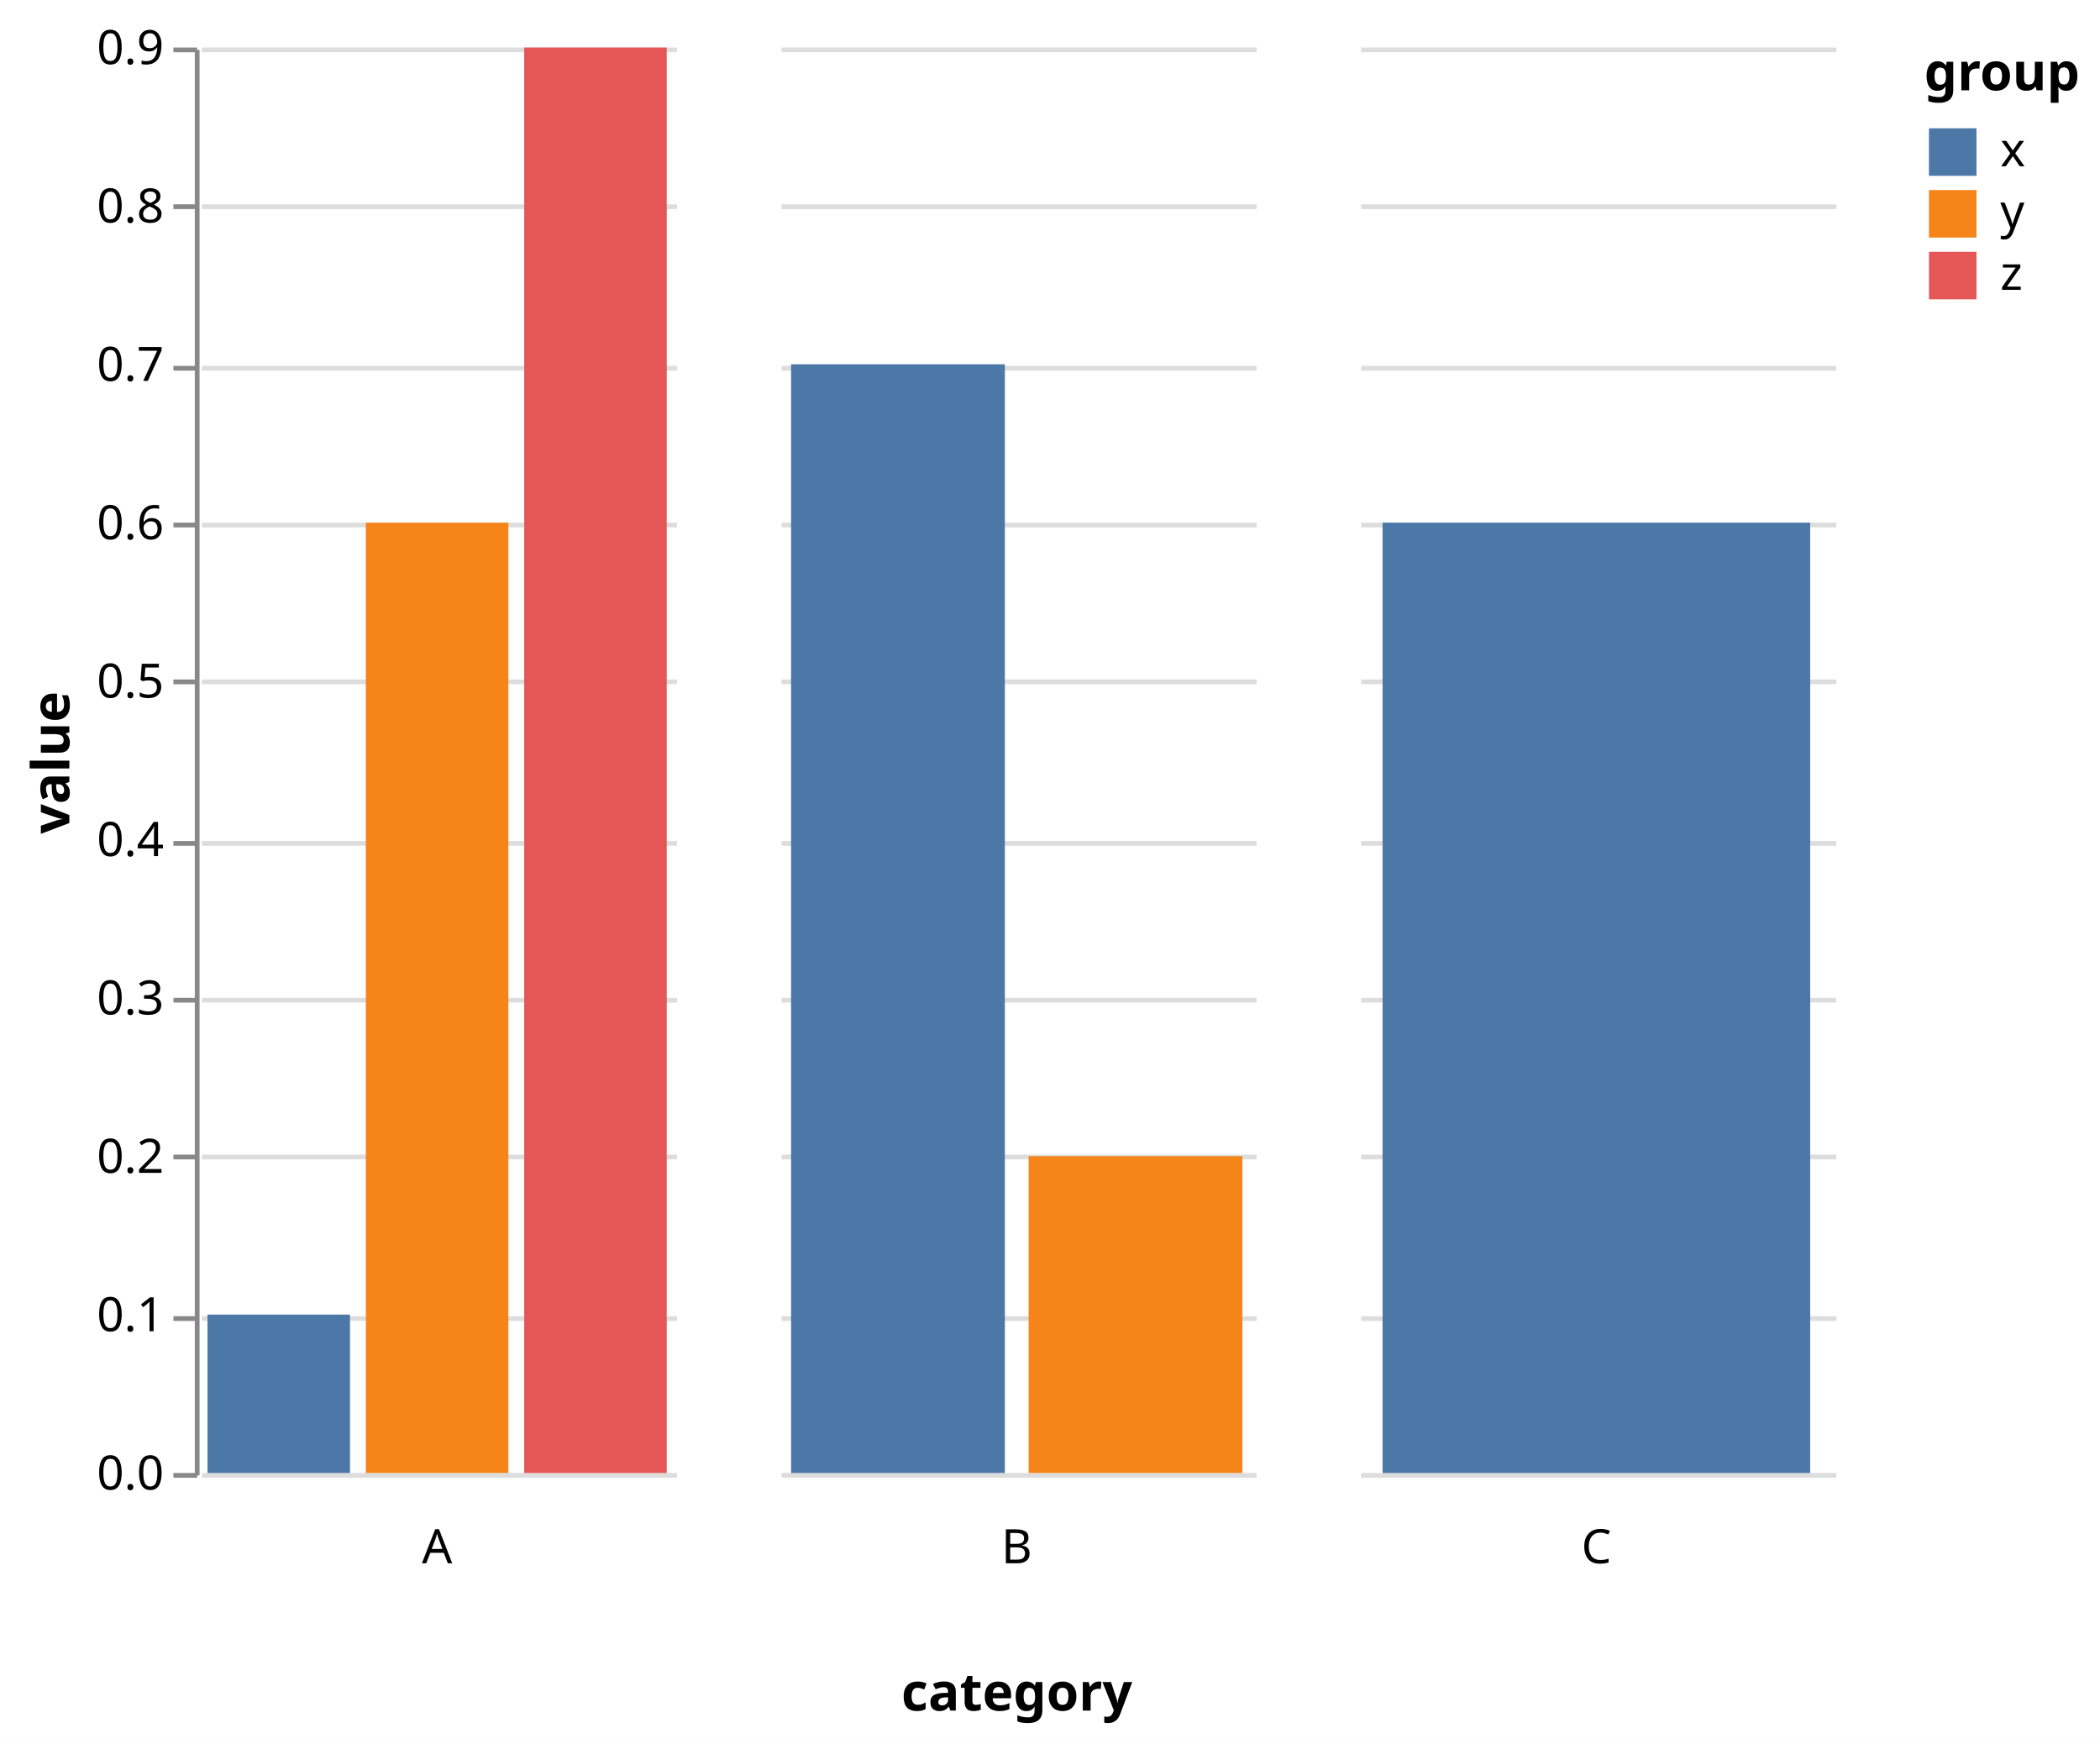
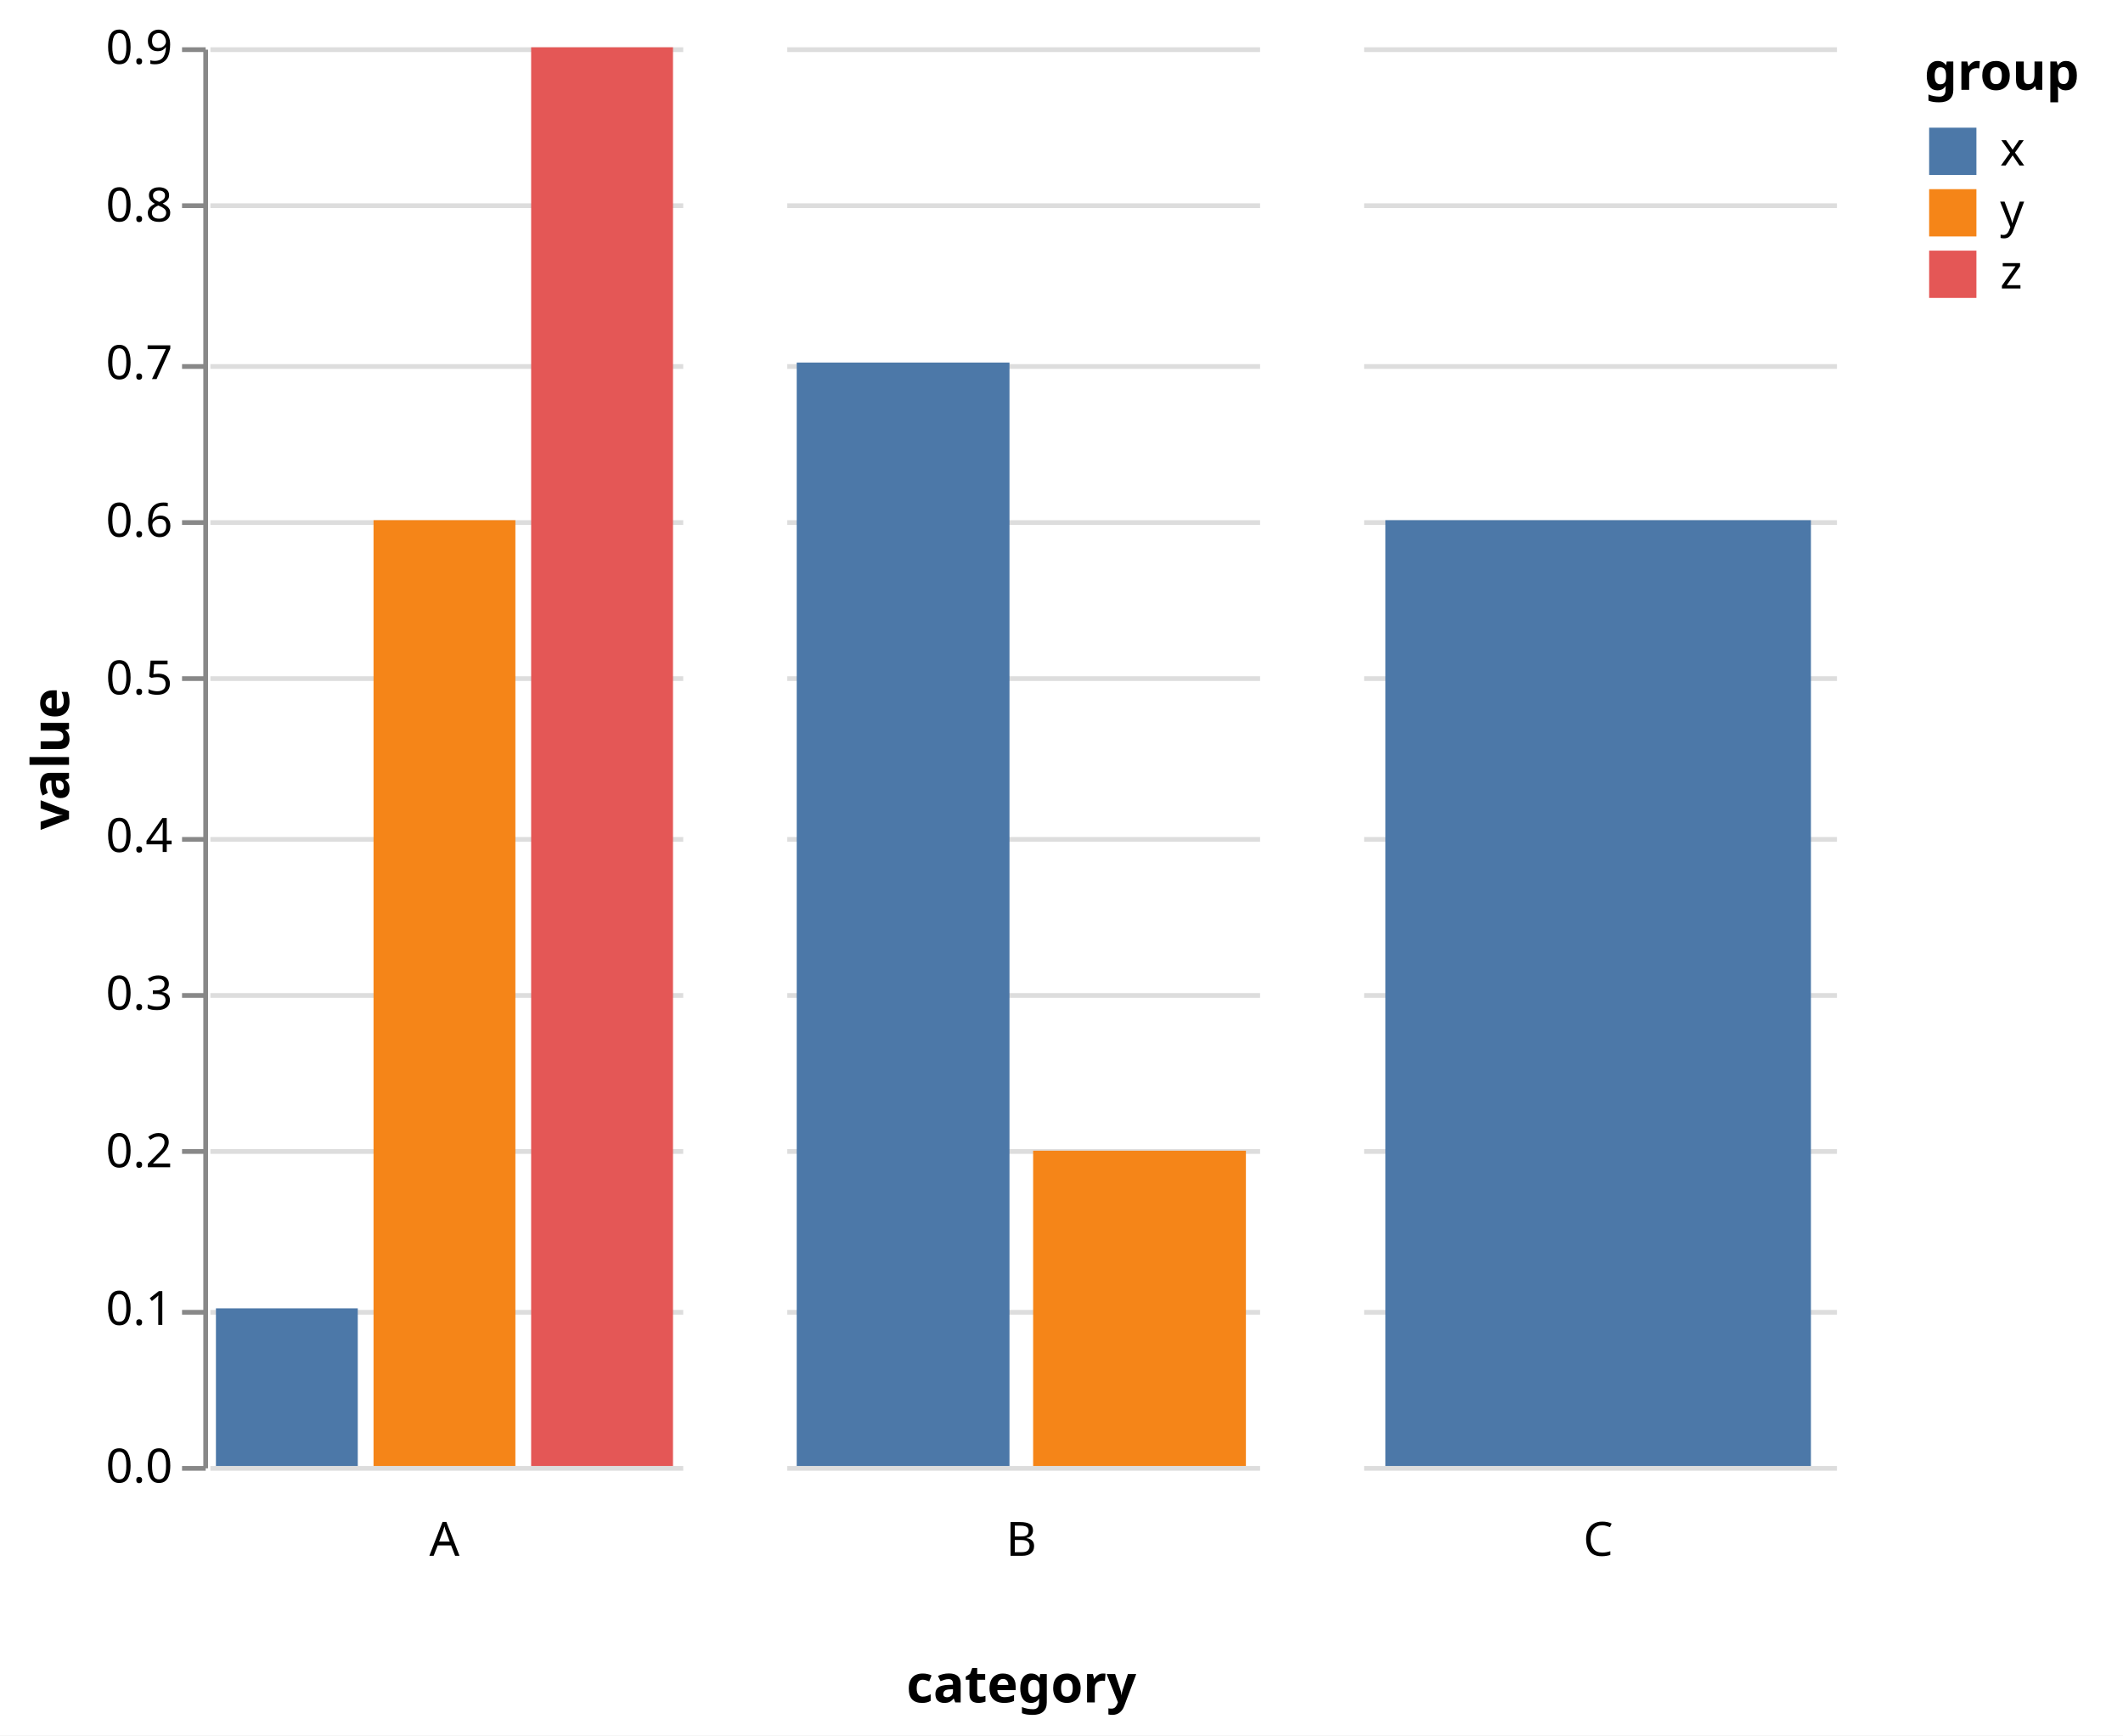
- <svg xmlns="http://www.w3.org/2000/svg" version="1.1" class="marks" width="442" height="367" viewBox="0 0 442 367">
-   <rect width="442" height="367" fill="white" />
-   <g fill="none" stroke-miterlimit="10" transform="translate(42,10)">
+ <svg xmlns="http://www.w3.org/2000/svg" version="1.1" class="marks" width="449" height="367" viewBox="0 0 449 367">
+   <rect width="449" height="367" fill="white" />
+   <g fill="none" stroke-miterlimit="10" transform="translate(44,10)">
    <g class="mark-group role-frame root" role="graphics-object" aria-roledescription="group mark container">
      <g transform="translate(0,0)">
        <path class="background" aria-hidden="true" d="M0,0h0v0h0Z" />
        <g>
          <g class="mark-group role-column-title column-title" role="graphics-object" aria-roledescription="group mark container">
            <g transform="translate(172,331)">
              <path class="background" aria-hidden="true" d="M0,0h0v0h0Z" />
              <g>
                <g class="mark-group role-title">
                  <g transform="translate(0,10)">
                    <path class="background" aria-hidden="true" d="M0,0h0v0h0Z" pointer-events="none" />
                    <g>
                      <g class="mark-text role-title-text" role="graphics-symbol" aria-roledescription="title" aria-label="Title text 'category'" pointer-events="none">
                        <text text-anchor="middle" transform="translate(0,9)" font-family="sans-serif" font-size="11px" font-weight="bold" fill="#000" opacity="1">category</text>
                      </g>
                    </g>
                    <path class="foreground" aria-hidden="true" d="" pointer-events="none" display="none" />
                  </g>
                </g>
              </g>
              <path class="foreground" aria-hidden="true" d="" display="none" />
            </g>
          </g>
          <g class="mark-group role-row-header row_header" role="graphics-object" aria-roledescription="group mark container">
            <g transform="translate(-1,0)">
              <path class="background" aria-hidden="true" d="M0,0h0v300h0Z" />
              <g>
                <g class="mark-group role-axis" role="graphics-symbol" aria-roledescription="axis" aria-label="Y-axis titled 'value' for a linear scale with values from 0.0 to 0.9">
                  <g transform="translate(0.5,0.5)">
                    <path class="background" aria-hidden="true" d="M0,0h0v0h0Z" pointer-events="none" />
                    <g>
                      <g class="mark-rule role-axis-tick" pointer-events="none">
                        <line transform="translate(0,300)" x2="-5" y2="0" stroke="#888" stroke-width="1" opacity="1" />
                        <line transform="translate(0,267)" x2="-5" y2="0" stroke="#888" stroke-width="1" opacity="1" />
                        <line transform="translate(0,233)" x2="-5" y2="0" stroke="#888" stroke-width="1" opacity="1" />
                        <line transform="translate(0,200)" x2="-5" y2="0" stroke="#888" stroke-width="1" opacity="1" />
                        <line transform="translate(0,167)" x2="-5" y2="0" stroke="#888" stroke-width="1" opacity="1" />
                        <line transform="translate(0,133)" x2="-5" y2="0" stroke="#888" stroke-width="1" opacity="1" />
                        <line transform="translate(0,100)" x2="-5" y2="0" stroke="#888" stroke-width="1" opacity="1" />
                        <line transform="translate(0,67)" x2="-5" y2="0" stroke="#888" stroke-width="1" opacity="1" />
                        <line transform="translate(0,33)" x2="-5" y2="0" stroke="#888" stroke-width="1" opacity="1" />
                        <line transform="translate(0,0)" x2="-5" y2="0" stroke="#888" stroke-width="1" opacity="1" />
                      </g>
                      <g class="mark-text role-axis-label" pointer-events="none">
                        <text text-anchor="end" transform="translate(-7,303)" font-family="sans-serif" font-size="10px" fill="#000" opacity="1">0.0</text>
                        <text text-anchor="end" transform="translate(-7,269.6667)" font-family="sans-serif" font-size="10px" fill="#000" opacity="1">0.1</text>
                        <text text-anchor="end" transform="translate(-7,236.3333)" font-family="sans-serif" font-size="10px" fill="#000" opacity="1">0.2</text>
                        <text text-anchor="end" transform="translate(-7,203)" font-family="sans-serif" font-size="10px" fill="#000" opacity="1">0.3</text>
                        <text text-anchor="end" transform="translate(-7,169.6667)" font-family="sans-serif" font-size="10px" fill="#000" opacity="1">0.4</text>
                        <text text-anchor="end" transform="translate(-7,136.3333)" font-family="sans-serif" font-size="10px" fill="#000" opacity="1">0.5</text>
                        <text text-anchor="end" transform="translate(-7,103)" font-family="sans-serif" font-size="10px" fill="#000" opacity="1">0.6</text>
                        <text text-anchor="end" transform="translate(-7,69.66667)" font-family="sans-serif" font-size="10px" fill="#000" opacity="1">0.7</text>
                        <text text-anchor="end" transform="translate(-7,36.33333)" font-family="sans-serif" font-size="10px" fill="#000" opacity="1">0.8</text>
                        <text text-anchor="end" transform="translate(-7,3)" font-family="sans-serif" font-size="10px" fill="#000" opacity="1">0.9</text>
                      </g>
                      <g class="mark-rule role-axis-domain" pointer-events="none">
                        <line transform="translate(0,300)" x2="0" y2="-300" stroke="#888" stroke-width="1" opacity="1" />
                      </g>
                      <g class="mark-text role-axis-title" pointer-events="none">
-                         <text text-anchor="middle" transform="translate(-24.90137,150) rotate(-90) translate(0,-2)" font-family="sans-serif" font-size="11px" font-weight="bold" fill="#000" opacity="1">value</text>
+                         <text text-anchor="middle" transform="translate(-26.90332,150) rotate(-90) translate(0,-2)" font-family="sans-serif" font-size="11px" font-weight="bold" fill="#000" opacity="1">value</text>
                      </g>
                    </g>
                    <path class="foreground" aria-hidden="true" d="" pointer-events="none" display="none" />
                  </g>
                </g>
              </g>
              <path class="foreground" aria-hidden="true" d="" display="none" />
            </g>
          </g>
          <g class="mark-group role-column-footer column_footer" role="graphics-object" aria-roledescription="group mark container">
            <g transform="translate(0,301)">
              <path class="background" aria-hidden="true" d="M0,0h100v0h-100Z" />
              <g>
                <g class="mark-group role-title">
                  <g transform="translate(50,10)">
                    <path class="background" aria-hidden="true" d="M0,0h0v0h0Z" pointer-events="none" />
                    <g>
                      <g class="mark-text role-title-text" role="graphics-symbol" aria-roledescription="title" aria-label="Title text 'A'" pointer-events="none">
                        <text text-anchor="middle" transform="translate(0,8)" font-family="sans-serif" font-size="10px" fill="#000" opacity="1">A</text>
                      </g>
                    </g>
                    <path class="foreground" aria-hidden="true" d="" pointer-events="none" display="none" />
                  </g>
                </g>
              </g>
              <path class="foreground" aria-hidden="true" d="" display="none" />
            </g>
            <g transform="translate(122,301)">
              <path class="background" aria-hidden="true" d="M0,0h100v0h-100Z" />
              <g>
                <g class="mark-group role-title">
                  <g transform="translate(50,10)">
                    <path class="background" aria-hidden="true" d="M0,0h0v0h0Z" pointer-events="none" />
                    <g>
                      <g class="mark-text role-title-text" role="graphics-symbol" aria-roledescription="title" aria-label="Title text 'B'" pointer-events="none">
                        <text text-anchor="middle" transform="translate(0,8)" font-family="sans-serif" font-size="10px" fill="#000" opacity="1">B</text>
                      </g>
                    </g>
                    <path class="foreground" aria-hidden="true" d="" pointer-events="none" display="none" />
                  </g>
                </g>
              </g>
              <path class="foreground" aria-hidden="true" d="" display="none" />
            </g>
            <g transform="translate(244,301)">
              <path class="background" aria-hidden="true" d="M0,0h100v0h-100Z" />
              <g>
                <g class="mark-group role-title">
                  <g transform="translate(50,10)">
                    <path class="background" aria-hidden="true" d="M0,0h0v0h0Z" pointer-events="none" />
                    <g>
                      <g class="mark-text role-title-text" role="graphics-symbol" aria-roledescription="title" aria-label="Title text 'C'" pointer-events="none">
                        <text text-anchor="middle" transform="translate(0,8)" font-family="sans-serif" font-size="10px" fill="#000" opacity="1">C</text>
                      </g>
                    </g>
                    <path class="foreground" aria-hidden="true" d="" pointer-events="none" display="none" />
                  </g>
                </g>
              </g>
              <path class="foreground" aria-hidden="true" d="" display="none" />
            </g>
          </g>
          <g class="mark-group role-scope cell" role="graphics-object" aria-roledescription="group mark container">
            <g transform="translate(0,0)">
              <path class="background" aria-hidden="true" d="M0.5,0.5h100v300h-100Z" />
              <g>
                <g class="mark-group role-axis" aria-hidden="true">
                  <g transform="translate(0.5,0.5)">
                    <path class="background" aria-hidden="true" d="M0,0h0v0h0Z" pointer-events="none" />
                    <g>
                      <g class="mark-rule role-axis-grid" pointer-events="none">
                        <line transform="translate(0,300)" x2="100" y2="0" stroke="#ddd" stroke-width="1" opacity="1" />
                        <line transform="translate(0,267)" x2="100" y2="0" stroke="#ddd" stroke-width="1" opacity="1" />
                        <line transform="translate(0,233)" x2="100" y2="0" stroke="#ddd" stroke-width="1" opacity="1" />
                        <line transform="translate(0,200)" x2="100" y2="0" stroke="#ddd" stroke-width="1" opacity="1" />
                        <line transform="translate(0,167)" x2="100" y2="0" stroke="#ddd" stroke-width="1" opacity="1" />
                        <line transform="translate(0,133)" x2="100" y2="0" stroke="#ddd" stroke-width="1" opacity="1" />
                        <line transform="translate(0,100)" x2="100" y2="0" stroke="#ddd" stroke-width="1" opacity="1" />
                        <line transform="translate(0,67)" x2="100" y2="0" stroke="#ddd" stroke-width="1" opacity="1" />
                        <line transform="translate(0,33)" x2="100" y2="0" stroke="#ddd" stroke-width="1" opacity="1" />
                        <line transform="translate(0,0)" x2="100" y2="0" stroke="#ddd" stroke-width="1" opacity="1" />
                      </g>
                    </g>
                    <path class="foreground" aria-hidden="true" d="" pointer-events="none" display="none" />
                  </g>
                </g>
                <g class="mark-rect role-mark child_marks" role="graphics-object" aria-roledescription="rect mark container">
                  <path aria-label="group: x; value: 0.1" role="graphics-symbol" aria-roledescription="bar" d="M1.667,266.667h30v33.333h-30Z" fill="#4c78a8" />
                  <path aria-label="group: y; value: 0.6" role="graphics-symbol" aria-roledescription="bar" d="M35,100h30v200h-30Z" fill="#f58518" />
                  <path aria-label="group: z; value: 0.9" role="graphics-symbol" aria-roledescription="bar" d="M68.333,0h30v300h-30Z" fill="#e45756" />
                </g>
              </g>
              <path class="foreground" aria-hidden="true" d="" display="none" />
            </g>
            <g transform="translate(122,0)">
              <path class="background" aria-hidden="true" d="M0.5,0.5h100v300h-100Z" />
              <g>
                <g class="mark-group role-axis" aria-hidden="true">
                  <g transform="translate(0.5,0.5)">
                    <path class="background" aria-hidden="true" d="M0,0h0v0h0Z" pointer-events="none" />
                    <g>
                      <g class="mark-rule role-axis-grid" pointer-events="none">
                        <line transform="translate(0,300)" x2="100" y2="0" stroke="#ddd" stroke-width="1" opacity="1" />
                        <line transform="translate(0,267)" x2="100" y2="0" stroke="#ddd" stroke-width="1" opacity="1" />
                        <line transform="translate(0,233)" x2="100" y2="0" stroke="#ddd" stroke-width="1" opacity="1" />
                        <line transform="translate(0,200)" x2="100" y2="0" stroke="#ddd" stroke-width="1" opacity="1" />
                        <line transform="translate(0,167)" x2="100" y2="0" stroke="#ddd" stroke-width="1" opacity="1" />
                        <line transform="translate(0,133)" x2="100" y2="0" stroke="#ddd" stroke-width="1" opacity="1" />
                        <line transform="translate(0,100)" x2="100" y2="0" stroke="#ddd" stroke-width="1" opacity="1" />
                        <line transform="translate(0,67)" x2="100" y2="0" stroke="#ddd" stroke-width="1" opacity="1" />
                        <line transform="translate(0,33)" x2="100" y2="0" stroke="#ddd" stroke-width="1" opacity="1" />
                        <line transform="translate(0,0)" x2="100" y2="0" stroke="#ddd" stroke-width="1" opacity="1" />
                      </g>
                    </g>
                    <path class="foreground" aria-hidden="true" d="" pointer-events="none" display="none" />
                  </g>
                </g>
                <g class="mark-rect role-mark child_marks" role="graphics-object" aria-roledescription="rect mark container">
                  <path aria-label="group: x; value: 0.7" role="graphics-symbol" aria-roledescription="bar" d="M2.5,66.667h45v233.333h-45Z" fill="#4c78a8" />
                  <path aria-label="group: y; value: 0.2" role="graphics-symbol" aria-roledescription="bar" d="M52.5,233.333h45v66.667h-45Z" fill="#f58518" />
                </g>
              </g>
              <path class="foreground" aria-hidden="true" d="" display="none" />
            </g>
            <g transform="translate(244,0)">
              <path class="background" aria-hidden="true" d="M0.5,0.5h100v300h-100Z" />
              <g>
                <g class="mark-group role-axis" aria-hidden="true">
                  <g transform="translate(0.5,0.5)">
                    <path class="background" aria-hidden="true" d="M0,0h0v0h0Z" pointer-events="none" />
                    <g>
                      <g class="mark-rule role-axis-grid" pointer-events="none">
                        <line transform="translate(0,300)" x2="100" y2="0" stroke="#ddd" stroke-width="1" opacity="1" />
                        <line transform="translate(0,267)" x2="100" y2="0" stroke="#ddd" stroke-width="1" opacity="1" />
                        <line transform="translate(0,233)" x2="100" y2="0" stroke="#ddd" stroke-width="1" opacity="1" />
                        <line transform="translate(0,200)" x2="100" y2="0" stroke="#ddd" stroke-width="1" opacity="1" />
                        <line transform="translate(0,167)" x2="100" y2="0" stroke="#ddd" stroke-width="1" opacity="1" />
                        <line transform="translate(0,133)" x2="100" y2="0" stroke="#ddd" stroke-width="1" opacity="1" />
                        <line transform="translate(0,100)" x2="100" y2="0" stroke="#ddd" stroke-width="1" opacity="1" />
                        <line transform="translate(0,67)" x2="100" y2="0" stroke="#ddd" stroke-width="1" opacity="1" />
                        <line transform="translate(0,33)" x2="100" y2="0" stroke="#ddd" stroke-width="1" opacity="1" />
                        <line transform="translate(0,0)" x2="100" y2="0" stroke="#ddd" stroke-width="1" opacity="1" />
                      </g>
                    </g>
                    <path class="foreground" aria-hidden="true" d="" pointer-events="none" display="none" />
                  </g>
                </g>
                <g class="mark-rect role-mark child_marks" role="graphics-object" aria-roledescription="rect mark container">
                  <path aria-label="group: x; value: 0.6" role="graphics-symbol" aria-roledescription="bar" d="M5,100h90v200h-90Z" fill="#4c78a8" />
                </g>
              </g>
              <path class="foreground" aria-hidden="true" d="" display="none" />
            </g>
          </g>
          <g class="mark-group role-legend" role="graphics-symbol" aria-roledescription="legend" aria-label="Symbol legend titled 'group' for fill color with 3 values: x, y, z">
            <g transform="translate(363,0)">
-               <path class="background" aria-hidden="true" d="M0,0h32v53h-32Z" pointer-events="none" />
+               <path class="background" aria-hidden="true" d="M0,0h37v53h-37Z" pointer-events="none" />
              <g>
                <g class="mark-group role-legend-entry">
                  <g transform="translate(0,16)">
                    <path class="background" aria-hidden="true" d="M0,0h0v0h0Z" pointer-events="none" />
                    <g>
                      <g class="mark-group role-scope" role="graphics-object" aria-roledescription="group mark container">
                        <g transform="translate(0,0)">
-                           <path class="background" aria-hidden="true" d="M0,0h21v11h-21Z" pointer-events="none" opacity="1" />
+                           <path class="background" aria-hidden="true" d="M0,0h21.918v11h-21.918Z" pointer-events="none" opacity="1" />
                          <g>
                            <g class="mark-symbol role-legend-symbol" pointer-events="none">
                              <path transform="translate(6,6)" d="M-5,-5h10v10h-10Z" fill="#4c78a8" stroke-width="1.5" opacity="1" />
                            </g>
                            <g class="mark-text role-legend-label" pointer-events="none">
                              <text text-anchor="start" transform="translate(16,9)" font-family="sans-serif" font-size="10px" fill="#000" opacity="1">x</text>
                            </g>
                          </g>
                          <path class="foreground" aria-hidden="true" d="" pointer-events="none" display="none" />
                        </g>
                        <g transform="translate(0,13)">
-                           <path class="background" aria-hidden="true" d="M0,0h21v11h-21Z" pointer-events="none" opacity="1" />
+                           <path class="background" aria-hidden="true" d="M0,0h21.918v11h-21.918Z" pointer-events="none" opacity="1" />
                          <g>
                            <g class="mark-symbol role-legend-symbol" pointer-events="none">
                              <path transform="translate(6,6)" d="M-5,-5h10v10h-10Z" fill="#f58518" stroke-width="1.5" opacity="1" />
                            </g>
                            <g class="mark-text role-legend-label" pointer-events="none">
                              <text text-anchor="start" transform="translate(16,9)" font-family="sans-serif" font-size="10px" fill="#000" opacity="1">y</text>
                            </g>
                          </g>
                          <path class="foreground" aria-hidden="true" d="" pointer-events="none" display="none" />
                        </g>
                        <g transform="translate(0,26)">
-                           <path class="background" aria-hidden="true" d="M0,0h21v11h-21Z" pointer-events="none" opacity="1" />
+                           <path class="background" aria-hidden="true" d="M0,0h21.918v11h-21.918Z" pointer-events="none" opacity="1" />
                          <g>
                            <g class="mark-symbol role-legend-symbol" pointer-events="none">
                              <path transform="translate(6,6)" d="M-5,-5h10v10h-10Z" fill="#e45756" stroke-width="1.5" opacity="1" />
                            </g>
                            <g class="mark-text role-legend-label" pointer-events="none">
                              <text text-anchor="start" transform="translate(16,9)" font-family="sans-serif" font-size="10px" fill="#000" opacity="1">z</text>
                            </g>
                          </g>
                          <path class="foreground" aria-hidden="true" d="" pointer-events="none" display="none" />
                        </g>
                      </g>
                    </g>
                    <path class="foreground" aria-hidden="true" d="" pointer-events="none" display="none" />
                  </g>
                </g>
                <g class="mark-text role-legend-title" pointer-events="none">
                  <text text-anchor="start" transform="translate(0,9)" font-family="sans-serif" font-size="11px" font-weight="bold" fill="#000" opacity="1">group</text>
                </g>
              </g>
              <path class="foreground" aria-hidden="true" d="" pointer-events="none" display="none" />
            </g>
          </g>
        </g>
        <path class="foreground" aria-hidden="true" d="" display="none" />
      </g>
    </g>
  </g>
</svg>
